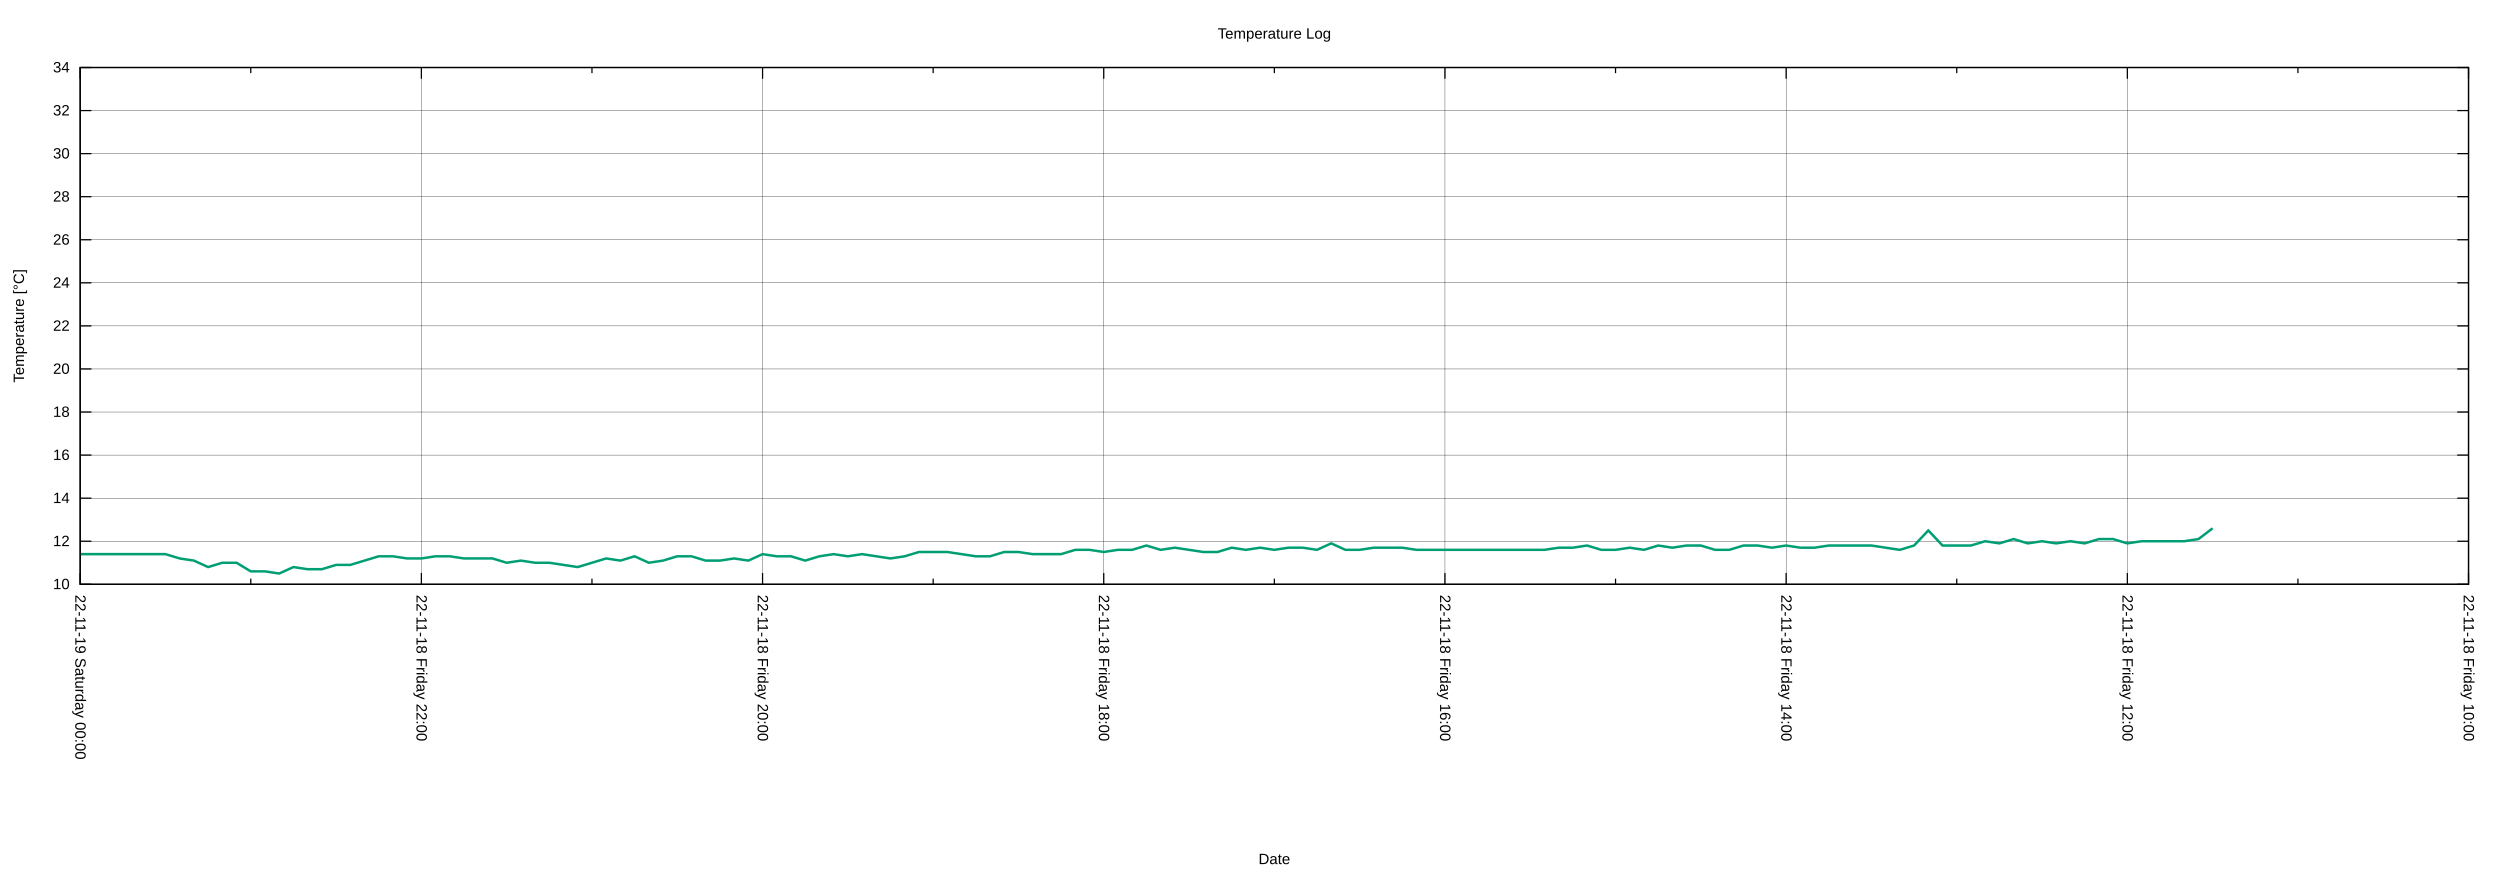
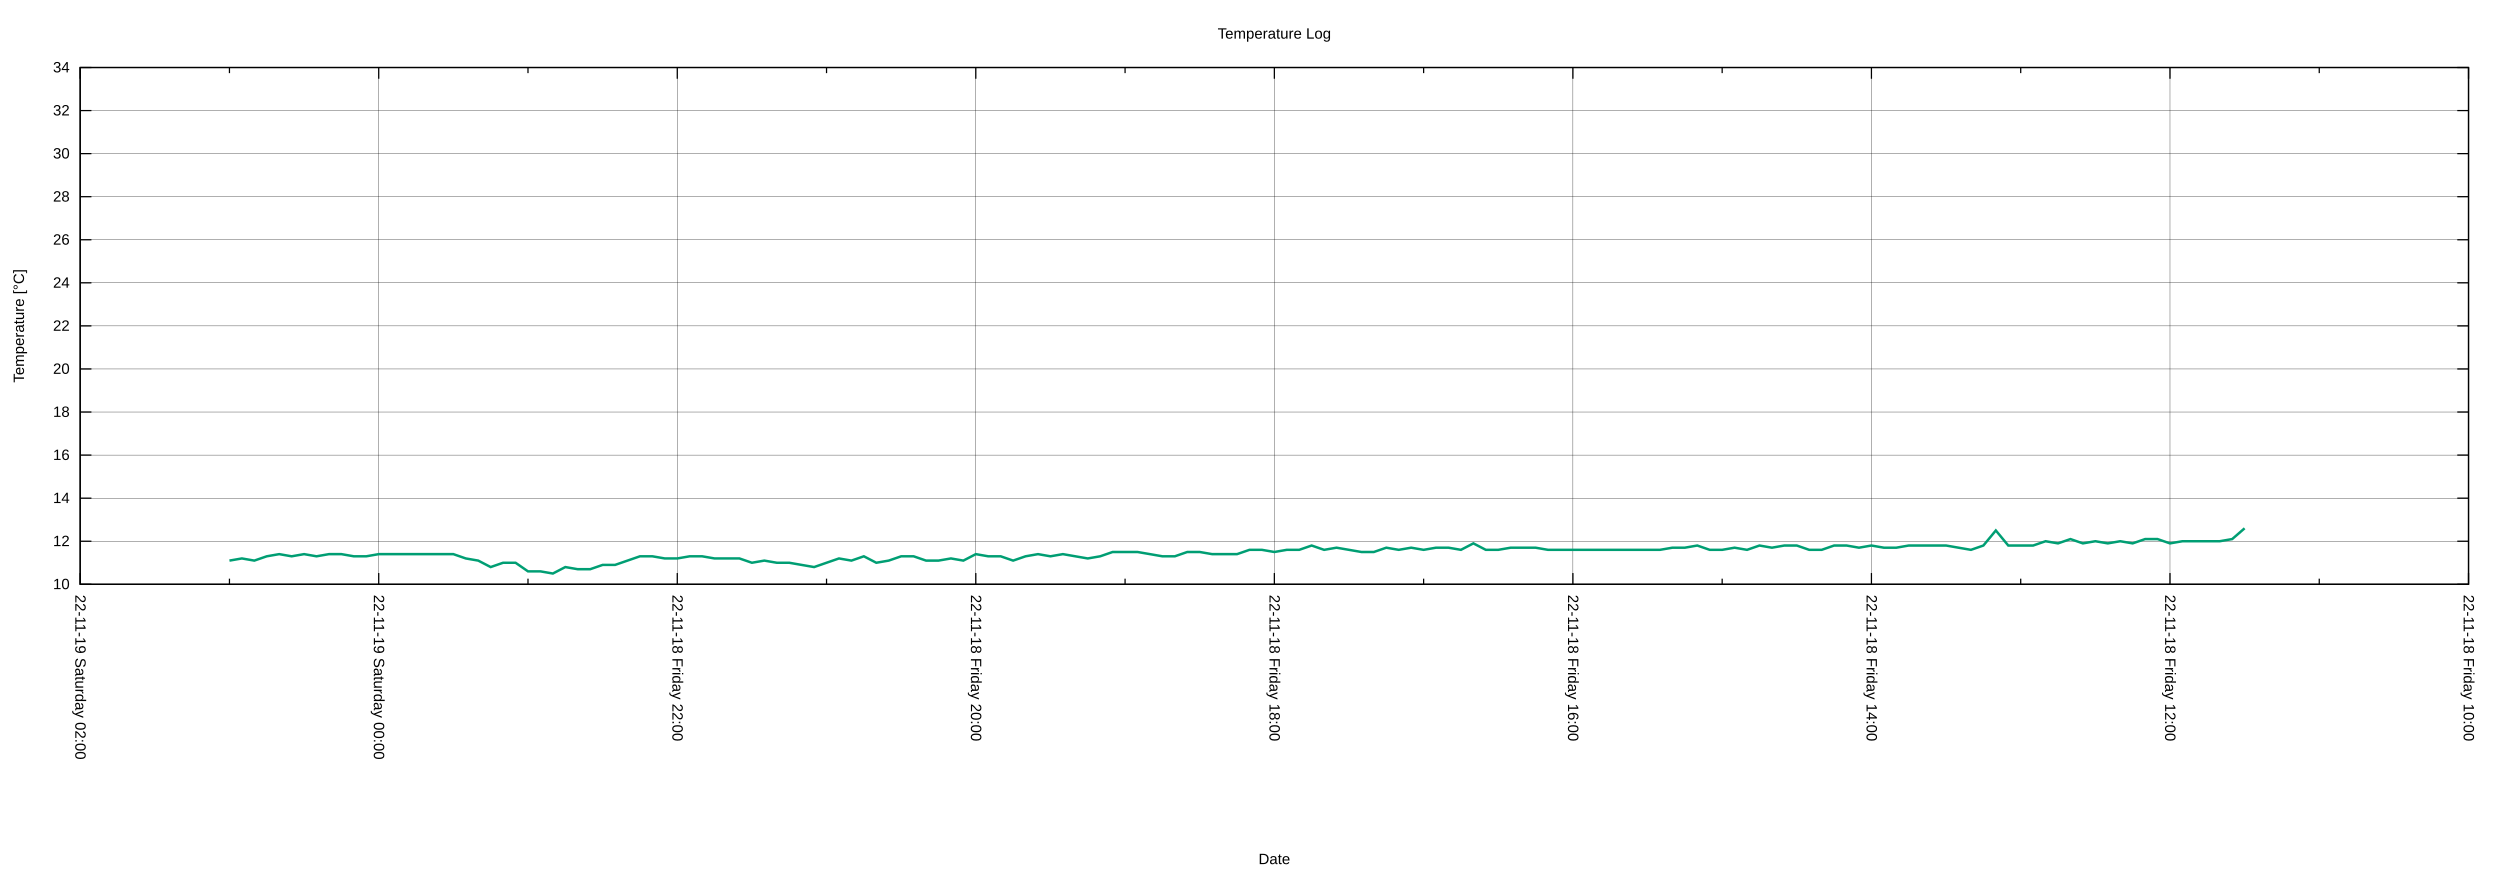
<svg xmlns="http://www.w3.org/2000/svg" xmlns:xlink="http://www.w3.org/1999/xlink" width="2000" height="700" viewBox="0 0 2000 700">
  <g id="gnuplot_canvas">
    <rect x="0" y="0" width="2000" height="700" fill="none" />
    <defs>
      <circle id="gpDot" r="0.5" stroke-width="0.5" stroke="currentColor" />
      <path id="gpPt0" stroke-width="0.222" stroke="currentColor" d="M-1,0 h2 M0,-1 v2" />
      <path id="gpPt1" stroke-width="0.222" stroke="currentColor" d="M-1,-1 L1,1 M1,-1 L-1,1" />
      <path id="gpPt2" stroke-width="0.222" stroke="currentColor" d="M-1,0 L1,0 M0,-1 L0,1 M-1,-1 L1,1 M-1,1 L1,-1" />
      <rect id="gpPt3" stroke-width="0.222" stroke="currentColor" x="-1" y="-1" width="2" height="2" />
      <rect id="gpPt4" stroke-width="0.222" stroke="currentColor" fill="currentColor" x="-1" y="-1" width="2" height="2" />
      <circle id="gpPt5" stroke-width="0.222" stroke="currentColor" cx="0" cy="0" r="1" />
      <use xlink:href="#gpPt5" id="gpPt6" fill="currentColor" stroke="none" />
      <path id="gpPt7" stroke-width="0.222" stroke="currentColor" d="M0,-1.33 L-1.33,0.67 L1.33,0.67 z" />
      <use xlink:href="#gpPt7" id="gpPt8" fill="currentColor" stroke="none" />
      <use xlink:href="#gpPt7" id="gpPt9" stroke="currentColor" transform="rotate(180)" />
      <use xlink:href="#gpPt9" id="gpPt10" fill="currentColor" stroke="none" />
      <use xlink:href="#gpPt3" id="gpPt11" stroke="currentColor" transform="rotate(45)" />
      <use xlink:href="#gpPt11" id="gpPt12" fill="currentColor" stroke="none" />
      <path id="gpPt13" stroke-width="0.222" stroke="currentColor" d="M0,1.330 L1.265,0.411 L0.782,-1.067 L-0.782,-1.076 L-1.265,0.411 z" />
      <use xlink:href="#gpPt13" id="gpPt14" fill="currentColor" stroke="none" />
      <filter id="textbox" filterUnits="objectBoundingBox" x="0" y="0" height="1" width="1">
        <feFlood flood-color="white" flood-opacity="1" result="bgnd" />
        <feComposite in="SourceGraphic" in2="bgnd" operator="atop" />
      </filter>
      <filter id="greybox" filterUnits="objectBoundingBox" x="0" y="0" height="1" width="1">
        <feFlood flood-color="lightgrey" flood-opacity="1" result="grey" />
        <feComposite in="SourceGraphic" in2="grey" operator="atop" />
      </filter>
    </defs>
    <g fill="none" color="white" stroke="currentColor" stroke-width="1.00" stroke-linecap="butt" stroke-linejoin="miter">
</g>
    <g fill="none" color="black" stroke="currentColor" stroke-width="1.00" stroke-linecap="butt" stroke-linejoin="miter">
</g>
    <g fill="none" color="black" stroke="black" stroke-width="0.25" stroke-linecap="butt" stroke-linejoin="miter">
</g>
    <g fill="none" color="black" stroke="currentColor" stroke-width="0.25" stroke-linecap="butt" stroke-linejoin="miter">
      <path stroke="black" class="gridline" d="M64.14,467.43 L1974.82,467.43  " />
    </g>
    <g fill="none" color="black" stroke="black" stroke-width="1.00" stroke-linecap="butt" stroke-linejoin="miter">
</g>
    <g fill="none" color="black" stroke="currentColor" stroke-width="1.00" stroke-linecap="butt" stroke-linejoin="miter">
      <path stroke="black" d="M64.14,467.43 L73.14,467.43 M1974.82,467.43 L1965.82,467.43  " />
      <g transform="translate(55.75,471.33)" stroke="none" fill="black" font-family="Arial" font-size="12.00" text-anchor="end">
        <text>
          <tspan font-family="Arial"> 10</tspan>
        </text>
      </g>
    </g>
    <g fill="none" color="black" stroke="currentColor" stroke-width="1.00" stroke-linecap="butt" stroke-linejoin="miter">
</g>
    <g fill="none" color="black" stroke="black" stroke-width="0.25" stroke-linecap="butt" stroke-linejoin="miter">
</g>
    <g fill="none" color="black" stroke="currentColor" stroke-width="0.25" stroke-linecap="butt" stroke-linejoin="miter">
      <path stroke="black" class="gridline" d="M64.14,432.98 L1974.82,432.98  " />
    </g>
    <g fill="none" color="black" stroke="black" stroke-width="1.00" stroke-linecap="butt" stroke-linejoin="miter">
</g>
    <g fill="none" color="black" stroke="currentColor" stroke-width="1.00" stroke-linecap="butt" stroke-linejoin="miter">
      <path stroke="black" d="M64.14,432.98 L73.14,432.98 M1974.82,432.98 L1965.82,432.98  " />
      <g transform="translate(55.75,436.88)" stroke="none" fill="black" font-family="Arial" font-size="12.00" text-anchor="end">
        <text>
          <tspan font-family="Arial"> 12</tspan>
        </text>
      </g>
    </g>
    <g fill="none" color="black" stroke="currentColor" stroke-width="1.00" stroke-linecap="butt" stroke-linejoin="miter">
</g>
    <g fill="none" color="black" stroke="black" stroke-width="0.25" stroke-linecap="butt" stroke-linejoin="miter">
</g>
    <g fill="none" color="black" stroke="currentColor" stroke-width="0.25" stroke-linecap="butt" stroke-linejoin="miter">
      <path stroke="black" class="gridline" d="M64.14,398.53 L1974.82,398.53  " />
    </g>
    <g fill="none" color="black" stroke="black" stroke-width="1.00" stroke-linecap="butt" stroke-linejoin="miter">
</g>
    <g fill="none" color="black" stroke="currentColor" stroke-width="1.00" stroke-linecap="butt" stroke-linejoin="miter">
      <path stroke="black" d="M64.14,398.53 L73.14,398.53 M1974.82,398.53 L1965.82,398.53  " />
      <g transform="translate(55.75,402.43)" stroke="none" fill="black" font-family="Arial" font-size="12.00" text-anchor="end">
        <text>
          <tspan font-family="Arial"> 14</tspan>
        </text>
      </g>
    </g>
    <g fill="none" color="black" stroke="currentColor" stroke-width="1.00" stroke-linecap="butt" stroke-linejoin="miter">
</g>
    <g fill="none" color="black" stroke="black" stroke-width="0.25" stroke-linecap="butt" stroke-linejoin="miter">
</g>
    <g fill="none" color="black" stroke="currentColor" stroke-width="0.25" stroke-linecap="butt" stroke-linejoin="miter">
      <path stroke="black" class="gridline" d="M64.14,364.07 L1974.82,364.07  " />
    </g>
    <g fill="none" color="black" stroke="black" stroke-width="1.00" stroke-linecap="butt" stroke-linejoin="miter">
</g>
    <g fill="none" color="black" stroke="currentColor" stroke-width="1.00" stroke-linecap="butt" stroke-linejoin="miter">
      <path stroke="black" d="M64.14,364.07 L73.14,364.07 M1974.82,364.07 L1965.82,364.07  " />
      <g transform="translate(55.75,367.97)" stroke="none" fill="black" font-family="Arial" font-size="12.00" text-anchor="end">
        <text>
          <tspan font-family="Arial"> 16</tspan>
        </text>
      </g>
    </g>
    <g fill="none" color="black" stroke="currentColor" stroke-width="1.00" stroke-linecap="butt" stroke-linejoin="miter">
</g>
    <g fill="none" color="black" stroke="black" stroke-width="0.25" stroke-linecap="butt" stroke-linejoin="miter">
</g>
    <g fill="none" color="black" stroke="currentColor" stroke-width="0.25" stroke-linecap="butt" stroke-linejoin="miter">
      <path stroke="black" class="gridline" d="M64.14,329.62 L1974.82,329.62  " />
    </g>
    <g fill="none" color="black" stroke="black" stroke-width="1.00" stroke-linecap="butt" stroke-linejoin="miter">
</g>
    <g fill="none" color="black" stroke="currentColor" stroke-width="1.00" stroke-linecap="butt" stroke-linejoin="miter">
      <path stroke="black" d="M64.14,329.62 L73.14,329.62 M1974.82,329.62 L1965.82,329.62  " />
      <g transform="translate(55.75,333.52)" stroke="none" fill="black" font-family="Arial" font-size="12.00" text-anchor="end">
        <text>
          <tspan font-family="Arial"> 18</tspan>
        </text>
      </g>
    </g>
    <g fill="none" color="black" stroke="currentColor" stroke-width="1.00" stroke-linecap="butt" stroke-linejoin="miter">
</g>
    <g fill="none" color="black" stroke="black" stroke-width="0.25" stroke-linecap="butt" stroke-linejoin="miter">
</g>
    <g fill="none" color="black" stroke="currentColor" stroke-width="0.25" stroke-linecap="butt" stroke-linejoin="miter">
      <path stroke="black" class="gridline" d="M64.14,295.17 L1974.82,295.17  " />
    </g>
    <g fill="none" color="black" stroke="black" stroke-width="1.00" stroke-linecap="butt" stroke-linejoin="miter">
</g>
    <g fill="none" color="black" stroke="currentColor" stroke-width="1.00" stroke-linecap="butt" stroke-linejoin="miter">
      <path stroke="black" d="M64.14,295.17 L73.14,295.17 M1974.82,295.17 L1965.82,295.17  " />
      <g transform="translate(55.75,299.07)" stroke="none" fill="black" font-family="Arial" font-size="12.00" text-anchor="end">
        <text>
          <tspan font-family="Arial"> 20</tspan>
        </text>
      </g>
    </g>
    <g fill="none" color="black" stroke="currentColor" stroke-width="1.00" stroke-linecap="butt" stroke-linejoin="miter">
</g>
    <g fill="none" color="black" stroke="black" stroke-width="0.25" stroke-linecap="butt" stroke-linejoin="miter">
</g>
    <g fill="none" color="black" stroke="currentColor" stroke-width="0.25" stroke-linecap="butt" stroke-linejoin="miter">
      <path stroke="black" class="gridline" d="M64.14,260.72 L1974.82,260.72  " />
    </g>
    <g fill="none" color="black" stroke="black" stroke-width="1.00" stroke-linecap="butt" stroke-linejoin="miter">
</g>
    <g fill="none" color="black" stroke="currentColor" stroke-width="1.00" stroke-linecap="butt" stroke-linejoin="miter">
      <path stroke="black" d="M64.14,260.72 L73.14,260.72 M1974.82,260.72 L1965.82,260.72  " />
      <g transform="translate(55.75,264.62)" stroke="none" fill="black" font-family="Arial" font-size="12.00" text-anchor="end">
        <text>
          <tspan font-family="Arial"> 22</tspan>
        </text>
      </g>
    </g>
    <g fill="none" color="black" stroke="currentColor" stroke-width="1.00" stroke-linecap="butt" stroke-linejoin="miter">
</g>
    <g fill="none" color="black" stroke="black" stroke-width="0.25" stroke-linecap="butt" stroke-linejoin="miter">
</g>
    <g fill="none" color="black" stroke="currentColor" stroke-width="0.25" stroke-linecap="butt" stroke-linejoin="miter">
      <path stroke="black" class="gridline" d="M64.14,226.27 L1974.82,226.27  " />
    </g>
    <g fill="none" color="black" stroke="black" stroke-width="1.00" stroke-linecap="butt" stroke-linejoin="miter">
</g>
    <g fill="none" color="black" stroke="currentColor" stroke-width="1.00" stroke-linecap="butt" stroke-linejoin="miter">
      <path stroke="black" d="M64.14,226.27 L73.14,226.27 M1974.82,226.27 L1965.82,226.27  " />
      <g transform="translate(55.75,230.17)" stroke="none" fill="black" font-family="Arial" font-size="12.00" text-anchor="end">
        <text>
          <tspan font-family="Arial"> 24</tspan>
        </text>
      </g>
    </g>
    <g fill="none" color="black" stroke="currentColor" stroke-width="1.00" stroke-linecap="butt" stroke-linejoin="miter">
</g>
    <g fill="none" color="black" stroke="black" stroke-width="0.25" stroke-linecap="butt" stroke-linejoin="miter">
</g>
    <g fill="none" color="black" stroke="currentColor" stroke-width="0.25" stroke-linecap="butt" stroke-linejoin="miter">
      <path stroke="black" class="gridline" d="M64.14,191.82 L1974.82,191.82  " />
    </g>
    <g fill="none" color="black" stroke="black" stroke-width="1.00" stroke-linecap="butt" stroke-linejoin="miter">
</g>
    <g fill="none" color="black" stroke="currentColor" stroke-width="1.00" stroke-linecap="butt" stroke-linejoin="miter">
      <path stroke="black" d="M64.14,191.82 L73.14,191.82 M1974.82,191.82 L1965.82,191.82  " />
      <g transform="translate(55.75,195.72)" stroke="none" fill="black" font-family="Arial" font-size="12.00" text-anchor="end">
        <text>
          <tspan font-family="Arial"> 26</tspan>
        </text>
      </g>
    </g>
    <g fill="none" color="black" stroke="currentColor" stroke-width="1.00" stroke-linecap="butt" stroke-linejoin="miter">
</g>
    <g fill="none" color="black" stroke="black" stroke-width="0.25" stroke-linecap="butt" stroke-linejoin="miter">
</g>
    <g fill="none" color="black" stroke="currentColor" stroke-width="0.25" stroke-linecap="butt" stroke-linejoin="miter">
      <path stroke="black" class="gridline" d="M64.14,157.36 L1974.82,157.36  " />
    </g>
    <g fill="none" color="black" stroke="black" stroke-width="1.00" stroke-linecap="butt" stroke-linejoin="miter">
</g>
    <g fill="none" color="black" stroke="currentColor" stroke-width="1.00" stroke-linecap="butt" stroke-linejoin="miter">
      <path stroke="black" d="M64.14,157.36 L73.14,157.36 M1974.82,157.36 L1965.82,157.36  " />
      <g transform="translate(55.75,161.26)" stroke="none" fill="black" font-family="Arial" font-size="12.00" text-anchor="end">
        <text>
          <tspan font-family="Arial"> 28</tspan>
        </text>
      </g>
    </g>
    <g fill="none" color="black" stroke="currentColor" stroke-width="1.00" stroke-linecap="butt" stroke-linejoin="miter">
</g>
    <g fill="none" color="black" stroke="black" stroke-width="0.25" stroke-linecap="butt" stroke-linejoin="miter">
</g>
    <g fill="none" color="black" stroke="currentColor" stroke-width="0.25" stroke-linecap="butt" stroke-linejoin="miter">
      <path stroke="black" class="gridline" d="M64.14,122.91 L1974.82,122.91  " />
    </g>
    <g fill="none" color="black" stroke="black" stroke-width="1.00" stroke-linecap="butt" stroke-linejoin="miter">
</g>
    <g fill="none" color="black" stroke="currentColor" stroke-width="1.00" stroke-linecap="butt" stroke-linejoin="miter">
      <path stroke="black" d="M64.14,122.91 L73.14,122.91 M1974.82,122.91 L1965.82,122.91  " />
      <g transform="translate(55.75,126.81)" stroke="none" fill="black" font-family="Arial" font-size="12.00" text-anchor="end">
        <text>
          <tspan font-family="Arial"> 30</tspan>
        </text>
      </g>
    </g>
    <g fill="none" color="black" stroke="currentColor" stroke-width="1.00" stroke-linecap="butt" stroke-linejoin="miter">
</g>
    <g fill="none" color="black" stroke="black" stroke-width="0.25" stroke-linecap="butt" stroke-linejoin="miter">
</g>
    <g fill="none" color="black" stroke="currentColor" stroke-width="0.25" stroke-linecap="butt" stroke-linejoin="miter">
      <path stroke="black" class="gridline" d="M64.14,88.46 L1974.82,88.46  " />
    </g>
    <g fill="none" color="black" stroke="black" stroke-width="1.00" stroke-linecap="butt" stroke-linejoin="miter">
</g>
    <g fill="none" color="black" stroke="currentColor" stroke-width="1.00" stroke-linecap="butt" stroke-linejoin="miter">
      <path stroke="black" d="M64.14,88.46 L73.14,88.46 M1974.82,88.46 L1965.82,88.46  " />
      <g transform="translate(55.75,92.36)" stroke="none" fill="black" font-family="Arial" font-size="12.00" text-anchor="end">
        <text>
          <tspan font-family="Arial"> 32</tspan>
        </text>
      </g>
    </g>
    <g fill="none" color="black" stroke="currentColor" stroke-width="1.00" stroke-linecap="butt" stroke-linejoin="miter">
</g>
    <g fill="none" color="black" stroke="black" stroke-width="0.25" stroke-linecap="butt" stroke-linejoin="miter">
</g>
    <g fill="none" color="black" stroke="currentColor" stroke-width="0.25" stroke-linecap="butt" stroke-linejoin="miter">
      <path stroke="black" class="gridline" d="M64.14,54.01 L1974.82,54.01  " />
    </g>
    <g fill="none" color="black" stroke="black" stroke-width="1.00" stroke-linecap="butt" stroke-linejoin="miter">
</g>
    <g fill="none" color="black" stroke="currentColor" stroke-width="1.00" stroke-linecap="butt" stroke-linejoin="miter">
      <path stroke="black" d="M64.14,54.01 L73.14,54.01 M1974.82,54.01 L1965.82,54.01  " />
      <g transform="translate(55.75,57.91)" stroke="none" fill="black" font-family="Arial" font-size="12.00" text-anchor="end">
        <text>
          <tspan font-family="Arial"> 34</tspan>
        </text>
      </g>
    </g>
    <g fill="none" color="black" stroke="currentColor" stroke-width="1.00" stroke-linecap="butt" stroke-linejoin="miter">
</g>
    <g fill="none" color="black" stroke="black" stroke-width="0.25" stroke-linecap="butt" stroke-linejoin="miter">
</g>
    <g fill="none" color="black" stroke="currentColor" stroke-width="0.25" stroke-linecap="butt" stroke-linejoin="miter">
      <path stroke="black" class="gridline" d="M1974.82,467.43 L1974.82,54.01  " />
    </g>
    <g fill="none" color="black" stroke="black" stroke-width="1.00" stroke-linecap="butt" stroke-linejoin="miter">
</g>
    <g fill="none" color="black" stroke="currentColor" stroke-width="1.00" stroke-linecap="butt" stroke-linejoin="miter">
      <path stroke="black" d="M1974.82,467.43 L1974.82,458.43 M1974.82,54.01 L1974.82,63.01  " />
      <g transform="translate(1970.92,475.82) rotate(90)" stroke="none" fill="black" font-family="Arial" font-size="12.00" text-anchor="start">
        <text>
          <tspan font-family="Arial">22-11-18 Friday 10:00</tspan>
        </text>
      </g>
    </g>
    <g fill="none" color="black" stroke="currentColor" stroke-width="1.00" stroke-linecap="butt" stroke-linejoin="miter">
-       <path stroke="black" d="M1838.34,467.43 L1838.34,462.93 M1838.34,54.01 L1838.34,58.51  " />
-     </g>
-     <g fill="none" color="black" stroke="black" stroke-width="0.25" stroke-linecap="butt" stroke-linejoin="miter">
- </g>
-     <g fill="none" color="black" stroke="currentColor" stroke-width="0.25" stroke-linecap="butt" stroke-linejoin="miter">
-       <path stroke="black" class="gridline" d="M1701.87,467.43 L1701.87,54.01  " />
-     </g>
-     <g fill="none" color="black" stroke="black" stroke-width="1.00" stroke-linecap="butt" stroke-linejoin="miter">
- </g>
-     <g fill="none" color="black" stroke="currentColor" stroke-width="1.00" stroke-linecap="butt" stroke-linejoin="miter">
-       <path stroke="black" d="M1701.87,467.43 L1701.87,458.43 M1701.87,54.01 L1701.87,63.01  " />
-       <g transform="translate(1697.97,475.82) rotate(90)" stroke="none" fill="black" font-family="Arial" font-size="12.00" text-anchor="start">
+       <path stroke="black" d="M1855.40,467.43 L1855.40,462.93 M1855.40,54.01 L1855.40,58.51  " />
+     </g>
+     <g fill="none" color="black" stroke="black" stroke-width="0.25" stroke-linecap="butt" stroke-linejoin="miter">
+ </g>
+     <g fill="none" color="black" stroke="currentColor" stroke-width="0.25" stroke-linecap="butt" stroke-linejoin="miter">
+       <path stroke="black" class="gridline" d="M1735.99,467.43 L1735.99,54.01  " />
+     </g>
+     <g fill="none" color="black" stroke="black" stroke-width="1.00" stroke-linecap="butt" stroke-linejoin="miter">
+ </g>
+     <g fill="none" color="black" stroke="currentColor" stroke-width="1.00" stroke-linecap="butt" stroke-linejoin="miter">
+       <path stroke="black" d="M1735.99,467.43 L1735.99,458.43 M1735.99,54.01 L1735.99,63.01  " />
+       <g transform="translate(1732.09,475.82) rotate(90)" stroke="none" fill="black" font-family="Arial" font-size="12.00" text-anchor="start">
        <text>
          <tspan font-family="Arial">22-11-18 Friday 12:00</tspan>
        </text>
      </g>
    </g>
    <g fill="none" color="black" stroke="currentColor" stroke-width="1.00" stroke-linecap="butt" stroke-linejoin="miter">
-       <path stroke="black" d="M1565.39,467.43 L1565.39,462.93 M1565.39,54.01 L1565.39,58.51  " />
-     </g>
-     <g fill="none" color="black" stroke="black" stroke-width="0.25" stroke-linecap="butt" stroke-linejoin="miter">
- </g>
-     <g fill="none" color="black" stroke="currentColor" stroke-width="0.25" stroke-linecap="butt" stroke-linejoin="miter">
-       <path stroke="black" class="gridline" d="M1428.91,467.43 L1428.91,54.01  " />
-     </g>
-     <g fill="none" color="black" stroke="black" stroke-width="1.00" stroke-linecap="butt" stroke-linejoin="miter">
- </g>
-     <g fill="none" color="black" stroke="currentColor" stroke-width="1.00" stroke-linecap="butt" stroke-linejoin="miter">
-       <path stroke="black" d="M1428.91,467.43 L1428.91,458.43 M1428.91,54.01 L1428.91,63.01  " />
-       <g transform="translate(1425.01,475.82) rotate(90)" stroke="none" fill="black" font-family="Arial" font-size="12.00" text-anchor="start">
+       <path stroke="black" d="M1616.57,467.43 L1616.57,462.93 M1616.57,54.01 L1616.57,58.51  " />
+     </g>
+     <g fill="none" color="black" stroke="black" stroke-width="0.25" stroke-linecap="butt" stroke-linejoin="miter">
+ </g>
+     <g fill="none" color="black" stroke="currentColor" stroke-width="0.25" stroke-linecap="butt" stroke-linejoin="miter">
+       <path stroke="black" class="gridline" d="M1497.15,467.43 L1497.15,54.01  " />
+     </g>
+     <g fill="none" color="black" stroke="black" stroke-width="1.00" stroke-linecap="butt" stroke-linejoin="miter">
+ </g>
+     <g fill="none" color="black" stroke="currentColor" stroke-width="1.00" stroke-linecap="butt" stroke-linejoin="miter">
+       <path stroke="black" d="M1497.15,467.43 L1497.15,458.43 M1497.15,54.01 L1497.15,63.01  " />
+       <g transform="translate(1493.25,475.82) rotate(90)" stroke="none" fill="black" font-family="Arial" font-size="12.00" text-anchor="start">
        <text>
          <tspan font-family="Arial">22-11-18 Friday 14:00</tspan>
        </text>
      </g>
    </g>
    <g fill="none" color="black" stroke="currentColor" stroke-width="1.00" stroke-linecap="butt" stroke-linejoin="miter">
-       <path stroke="black" d="M1292.43,467.43 L1292.43,462.93 M1292.43,54.01 L1292.43,58.51  " />
-     </g>
-     <g fill="none" color="black" stroke="black" stroke-width="0.25" stroke-linecap="butt" stroke-linejoin="miter">
- </g>
-     <g fill="none" color="black" stroke="currentColor" stroke-width="0.25" stroke-linecap="butt" stroke-linejoin="miter">
-       <path stroke="black" class="gridline" d="M1155.96,467.43 L1155.96,54.01  " />
-     </g>
-     <g fill="none" color="black" stroke="black" stroke-width="1.00" stroke-linecap="butt" stroke-linejoin="miter">
- </g>
-     <g fill="none" color="black" stroke="currentColor" stroke-width="1.00" stroke-linecap="butt" stroke-linejoin="miter">
-       <path stroke="black" d="M1155.96,467.43 L1155.96,458.43 M1155.96,54.01 L1155.96,63.01  " />
-       <g transform="translate(1152.06,475.82) rotate(90)" stroke="none" fill="black" font-family="Arial" font-size="12.00" text-anchor="start">
+       <path stroke="black" d="M1377.73,467.43 L1377.73,462.93 M1377.73,54.01 L1377.73,58.51  " />
+     </g>
+     <g fill="none" color="black" stroke="black" stroke-width="0.25" stroke-linecap="butt" stroke-linejoin="miter">
+ </g>
+     <g fill="none" color="black" stroke="currentColor" stroke-width="0.25" stroke-linecap="butt" stroke-linejoin="miter">
+       <path stroke="black" class="gridline" d="M1258.32,467.43 L1258.32,54.01  " />
+     </g>
+     <g fill="none" color="black" stroke="black" stroke-width="1.00" stroke-linecap="butt" stroke-linejoin="miter">
+ </g>
+     <g fill="none" color="black" stroke="currentColor" stroke-width="1.00" stroke-linecap="butt" stroke-linejoin="miter">
+       <path stroke="black" d="M1258.32,467.43 L1258.32,458.43 M1258.32,54.01 L1258.32,63.01  " />
+       <g transform="translate(1254.42,475.82) rotate(90)" stroke="none" fill="black" font-family="Arial" font-size="12.00" text-anchor="start">
        <text>
          <tspan font-family="Arial">22-11-18 Friday 16:00</tspan>
        </text>
      </g>
    </g>
    <g fill="none" color="black" stroke="currentColor" stroke-width="1.00" stroke-linecap="butt" stroke-linejoin="miter">
-       <path stroke="black" d="M1019.48,467.43 L1019.48,462.93 M1019.48,54.01 L1019.48,58.51  " />
-     </g>
-     <g fill="none" color="black" stroke="black" stroke-width="0.25" stroke-linecap="butt" stroke-linejoin="miter">
- </g>
-     <g fill="none" color="black" stroke="currentColor" stroke-width="0.25" stroke-linecap="butt" stroke-linejoin="miter">
-       <path stroke="black" class="gridline" d="M883.00,467.43 L883.00,54.01  " />
-     </g>
-     <g fill="none" color="black" stroke="black" stroke-width="1.00" stroke-linecap="butt" stroke-linejoin="miter">
- </g>
-     <g fill="none" color="black" stroke="currentColor" stroke-width="1.00" stroke-linecap="butt" stroke-linejoin="miter">
-       <path stroke="black" d="M883.00,467.43 L883.00,458.43 M883.00,54.01 L883.00,63.01  " />
-       <g transform="translate(879.10,475.82) rotate(90)" stroke="none" fill="black" font-family="Arial" font-size="12.00" text-anchor="start">
+       <path stroke="black" d="M1138.90,467.43 L1138.90,462.93 M1138.90,54.01 L1138.90,58.51  " />
+     </g>
+     <g fill="none" color="black" stroke="black" stroke-width="0.25" stroke-linecap="butt" stroke-linejoin="miter">
+ </g>
+     <g fill="none" color="black" stroke="currentColor" stroke-width="0.25" stroke-linecap="butt" stroke-linejoin="miter">
+       <path stroke="black" class="gridline" d="M1019.48,467.43 L1019.48,54.01  " />
+     </g>
+     <g fill="none" color="black" stroke="black" stroke-width="1.00" stroke-linecap="butt" stroke-linejoin="miter">
+ </g>
+     <g fill="none" color="black" stroke="currentColor" stroke-width="1.00" stroke-linecap="butt" stroke-linejoin="miter">
+       <path stroke="black" d="M1019.48,467.43 L1019.48,458.43 M1019.48,54.01 L1019.48,63.01  " />
+       <g transform="translate(1015.58,475.82) rotate(90)" stroke="none" fill="black" font-family="Arial" font-size="12.00" text-anchor="start">
        <text>
          <tspan font-family="Arial">22-11-18 Friday 18:00</tspan>
        </text>
      </g>
    </g>
    <g fill="none" color="black" stroke="currentColor" stroke-width="1.00" stroke-linecap="butt" stroke-linejoin="miter">
-       <path stroke="black" d="M746.53,467.43 L746.53,462.93 M746.53,54.01 L746.53,58.51  " />
-     </g>
-     <g fill="none" color="black" stroke="black" stroke-width="0.25" stroke-linecap="butt" stroke-linejoin="miter">
- </g>
-     <g fill="none" color="black" stroke="currentColor" stroke-width="0.25" stroke-linecap="butt" stroke-linejoin="miter">
-       <path stroke="black" class="gridline" d="M610.05,467.43 L610.05,54.01  " />
-     </g>
-     <g fill="none" color="black" stroke="black" stroke-width="1.00" stroke-linecap="butt" stroke-linejoin="miter">
- </g>
-     <g fill="none" color="black" stroke="currentColor" stroke-width="1.00" stroke-linecap="butt" stroke-linejoin="miter">
-       <path stroke="black" d="M610.05,467.43 L610.05,458.43 M610.05,54.01 L610.05,63.01  " />
-       <g transform="translate(606.15,475.82) rotate(90)" stroke="none" fill="black" font-family="Arial" font-size="12.00" text-anchor="start">
+       <path stroke="black" d="M900.06,467.43 L900.06,462.93 M900.06,54.01 L900.06,58.51  " />
+     </g>
+     <g fill="none" color="black" stroke="black" stroke-width="0.25" stroke-linecap="butt" stroke-linejoin="miter">
+ </g>
+     <g fill="none" color="black" stroke="currentColor" stroke-width="0.25" stroke-linecap="butt" stroke-linejoin="miter">
+       <path stroke="black" class="gridline" d="M780.65,467.43 L780.65,54.01  " />
+     </g>
+     <g fill="none" color="black" stroke="black" stroke-width="1.00" stroke-linecap="butt" stroke-linejoin="miter">
+ </g>
+     <g fill="none" color="black" stroke="currentColor" stroke-width="1.00" stroke-linecap="butt" stroke-linejoin="miter">
+       <path stroke="black" d="M780.65,467.43 L780.65,458.43 M780.65,54.01 L780.65,63.01  " />
+       <g transform="translate(776.75,475.82) rotate(90)" stroke="none" fill="black" font-family="Arial" font-size="12.00" text-anchor="start">
        <text>
          <tspan font-family="Arial">22-11-18 Friday 20:00</tspan>
        </text>
      </g>
    </g>
    <g fill="none" color="black" stroke="currentColor" stroke-width="1.00" stroke-linecap="butt" stroke-linejoin="miter">
-       <path stroke="black" d="M473.57,467.43 L473.57,462.93 M473.57,54.01 L473.57,58.51  " />
-     </g>
-     <g fill="none" color="black" stroke="black" stroke-width="0.25" stroke-linecap="butt" stroke-linejoin="miter">
- </g>
-     <g fill="none" color="black" stroke="currentColor" stroke-width="0.25" stroke-linecap="butt" stroke-linejoin="miter">
-       <path stroke="black" class="gridline" d="M337.09,467.43 L337.09,54.01  " />
-     </g>
-     <g fill="none" color="black" stroke="black" stroke-width="1.00" stroke-linecap="butt" stroke-linejoin="miter">
- </g>
-     <g fill="none" color="black" stroke="currentColor" stroke-width="1.00" stroke-linecap="butt" stroke-linejoin="miter">
-       <path stroke="black" d="M337.09,467.43 L337.09,458.43 M337.09,54.01 L337.09,63.01  " />
-       <g transform="translate(333.19,475.82) rotate(90)" stroke="none" fill="black" font-family="Arial" font-size="12.00" text-anchor="start">
+       <path stroke="black" d="M661.23,467.43 L661.23,462.93 M661.23,54.01 L661.23,58.51  " />
+     </g>
+     <g fill="none" color="black" stroke="black" stroke-width="0.25" stroke-linecap="butt" stroke-linejoin="miter">
+ </g>
+     <g fill="none" color="black" stroke="currentColor" stroke-width="0.25" stroke-linecap="butt" stroke-linejoin="miter">
+       <path stroke="black" class="gridline" d="M541.81,467.43 L541.81,54.01  " />
+     </g>
+     <g fill="none" color="black" stroke="black" stroke-width="1.00" stroke-linecap="butt" stroke-linejoin="miter">
+ </g>
+     <g fill="none" color="black" stroke="currentColor" stroke-width="1.00" stroke-linecap="butt" stroke-linejoin="miter">
+       <path stroke="black" d="M541.81,467.43 L541.81,458.43 M541.81,54.01 L541.81,63.01  " />
+       <g transform="translate(537.91,475.82) rotate(90)" stroke="none" fill="black" font-family="Arial" font-size="12.00" text-anchor="start">
        <text>
          <tspan font-family="Arial">22-11-18 Friday 22:00</tspan>
        </text>
      </g>
    </g>
    <g fill="none" color="black" stroke="currentColor" stroke-width="1.00" stroke-linecap="butt" stroke-linejoin="miter">
-       <path stroke="black" d="M200.62,467.43 L200.62,462.93 M200.62,54.01 L200.62,58.51  " />
+       <path stroke="black" d="M422.39,467.43 L422.39,462.93 M422.39,54.01 L422.39,58.51  " />
+     </g>
+     <g fill="none" color="black" stroke="black" stroke-width="0.25" stroke-linecap="butt" stroke-linejoin="miter">
+ </g>
+     <g fill="none" color="black" stroke="currentColor" stroke-width="0.25" stroke-linecap="butt" stroke-linejoin="miter">
+       <path stroke="black" class="gridline" d="M302.98,467.43 L302.98,54.01  " />
+     </g>
+     <g fill="none" color="black" stroke="black" stroke-width="1.00" stroke-linecap="butt" stroke-linejoin="miter">
+ </g>
+     <g fill="none" color="black" stroke="currentColor" stroke-width="1.00" stroke-linecap="butt" stroke-linejoin="miter">
+       <path stroke="black" d="M302.98,467.43 L302.98,458.43 M302.98,54.01 L302.98,63.01  " />
+       <g transform="translate(299.08,475.82) rotate(90)" stroke="none" fill="black" font-family="Arial" font-size="12.00" text-anchor="start">
+         <text>
+           <tspan font-family="Arial">22-11-19 Saturday 00:00</tspan>
+         </text>
+       </g>
+     </g>
+     <g fill="none" color="black" stroke="currentColor" stroke-width="1.00" stroke-linecap="butt" stroke-linejoin="miter">
+       <path stroke="black" d="M183.56,467.43 L183.56,462.93 M183.56,54.01 L183.56,58.51  " />
    </g>
    <g fill="none" color="black" stroke="black" stroke-width="0.25" stroke-linecap="butt" stroke-linejoin="miter">
</g>
    <g fill="none" color="black" stroke="currentColor" stroke-width="0.25" stroke-linecap="butt" stroke-linejoin="miter">
      <path stroke="black" class="gridline" d="M64.14,467.43 L64.14,54.01  " />
    </g>
    <g fill="none" color="black" stroke="black" stroke-width="1.00" stroke-linecap="butt" stroke-linejoin="miter">
</g>
    <g fill="none" color="black" stroke="currentColor" stroke-width="1.00" stroke-linecap="butt" stroke-linejoin="miter">
      <path stroke="black" d="M64.14,467.43 L64.14,458.43 M64.14,54.01 L64.14,63.01  " />
      <g transform="translate(60.24,475.82) rotate(90)" stroke="none" fill="black" font-family="Arial" font-size="12.00" text-anchor="start">
        <text>
-           <tspan font-family="Arial">22-11-19 Saturday 00:00</tspan>
+           <tspan font-family="Arial">22-11-19 Saturday 02:00</tspan>
        </text>
      </g>
    </g>
    <g fill="none" color="black" stroke="currentColor" stroke-width="1.00" stroke-linecap="butt" stroke-linejoin="miter">
</g>
    <g fill="none" color="black" stroke="currentColor" stroke-width="1.00" stroke-linecap="butt" stroke-linejoin="miter">
      <path stroke="black" d="M64.14,54.01 L64.14,467.43 L1974.82,467.43 L1974.82,54.01 L64.14,54.01 Z  " />
    </g>
    <g fill="none" color="black" stroke="currentColor" stroke-width="1.00" stroke-linecap="butt" stroke-linejoin="miter">
      <g transform="translate(19.18,260.72) rotate(270)" stroke="none" fill="black" font-family="Arial" font-size="12.00" text-anchor="middle">
        <text>
          <tspan font-family="Arial">Temperature [°C]</tspan>
        </text>
      </g>
    </g>
    <g fill="none" color="black" stroke="currentColor" stroke-width="1.00" stroke-linecap="butt" stroke-linejoin="miter">
      <g transform="translate(1019.48,691.30)" stroke="none" fill="black" font-family="Arial" font-size="12.00" text-anchor="middle">
        <text>
          <tspan font-family="Arial">Date</tspan>
        </text>
      </g>
    </g>
    <g fill="none" color="black" stroke="currentColor" stroke-width="1.00" stroke-linecap="butt" stroke-linejoin="miter">
</g>
    <g id="gnuplot_plot_1">
      <g fill="none" color="white" stroke="currentColor" stroke-width="2.00" stroke-linecap="butt" stroke-linejoin="miter">
</g>
      <g fill="none" color="black" stroke="currentColor" stroke-width="2.00" stroke-linecap="butt" stroke-linejoin="miter">
-         <path stroke="rgb(  0, 158, 115)" d="M64.14,443.31 L75.51,443.31 L86.89,443.31 L98.26,443.31 L109.63,443.31 L121.01,443.31 L132.38,443.31 L143.75,446.76   L155.12,448.48 L166.50,453.65 L177.87,450.20 L189.24,450.20 L200.62,457.09 L211.99,457.09 L223.36,458.82 L234.74,453.65   L246.11,455.37 L257.48,455.37 L268.86,451.93 L280.23,451.93 L291.60,448.48 L302.98,445.04 L314.35,445.04 L325.72,446.76   L337.09,446.76 L348.47,445.04 L359.84,445.04 L371.21,446.76 L382.59,446.76 L393.96,446.76 L405.33,450.20 L416.71,448.48   L428.08,450.20 L439.45,450.20 L450.83,451.93 L462.20,453.65 L473.57,450.20 L484.94,446.76 L496.32,448.48 L507.69,445.04   L519.06,450.20 L530.44,448.48 L541.81,445.04 L553.18,445.04 L564.56,448.48 L575.93,448.48 L587.30,446.76 L598.68,448.48   L610.05,443.31 L621.42,445.04 L632.79,445.04 L644.17,448.48 L655.54,445.04 L666.91,443.31 L678.29,445.04 L689.66,443.31   L701.03,445.04 L712.41,446.76 L723.78,445.04 L735.15,441.59 L746.53,441.59 L757.90,441.59 L769.27,443.31 L780.65,445.04   L792.02,445.04 L803.39,441.59 L814.76,441.59 L826.14,443.31 L837.51,443.31 L848.88,443.31 L860.26,439.87 L871.63,439.87   L883.00,441.59 L894.38,439.87 L905.75,439.87 L917.12,436.42 L928.50,439.87 L939.87,438.15 L951.24,439.87 L962.61,441.59   L973.99,441.59 L985.36,438.15 L996.73,439.87 L1008.11,438.15 L1019.48,439.87 L1030.85,438.15 L1042.23,438.15 L1053.60,439.87   L1064.97,434.70 L1076.35,439.87 L1087.72,439.87 L1099.09,438.15 L1110.46,438.15 L1121.84,438.15 L1133.21,439.87 L1144.58,439.87   L1155.96,439.87 L1167.33,439.87 L1178.70,439.87 L1190.08,439.87 L1201.45,439.87 L1212.82,439.87 L1224.20,439.87 L1235.57,439.87   L1246.94,438.15 L1258.32,438.15 L1269.69,436.42 L1281.06,439.87 L1292.43,439.87 L1303.81,438.15 L1315.18,439.87 L1326.55,436.42   L1337.93,438.15 L1349.30,436.42 L1360.67,436.42 L1372.05,439.87 L1383.42,439.87 L1394.79,436.42 L1406.17,436.42 L1417.54,438.15   L1428.91,436.42 L1440.28,438.15 L1451.66,438.15 L1463.03,436.42 L1474.40,436.42 L1485.78,436.42 L1497.15,436.42 L1508.52,438.15   L1519.90,439.87 L1531.27,436.42 L1542.64,424.37 L1554.02,436.42 L1565.39,436.42 L1576.76,436.42 L1588.13,432.98 L1599.51,434.70   L1610.88,431.26 L1622.25,434.70 L1633.63,432.98 L1645.00,434.70 L1656.37,432.98 L1667.75,434.70 L1679.12,431.26 L1690.49,431.26   L1701.87,434.70 L1713.24,432.98 L1724.61,432.98 L1735.99,432.98 L1747.36,432.98 L1758.73,431.26 L1770.10,422.64  " />
+         <path stroke="rgb(  0, 158, 115)" d="M183.56,448.48 L193.51,446.76 L203.46,448.48 L213.41,445.04 L223.36,443.31 L233.31,445.04 L243.27,443.31 L253.22,445.04   L263.17,443.31 L273.12,443.31 L283.07,445.04 L293.02,445.04 L302.98,443.31 L312.93,443.31 L322.88,443.31 L332.83,443.31   L342.78,443.31 L352.73,443.31 L362.68,443.31 L372.64,446.76 L382.59,448.48 L392.54,453.65 L402.49,450.20 L412.44,450.20   L422.39,457.09 L432.34,457.09 L442.30,458.82 L452.25,453.65 L462.20,455.37 L472.15,455.37 L482.10,451.93 L492.05,451.93   L502.00,448.48 L511.96,445.04 L521.91,445.04 L531.86,446.76 L541.81,446.76 L551.76,445.04 L561.71,445.04 L571.66,446.76   L581.62,446.76 L591.57,446.76 L601.52,450.20 L611.47,448.48 L621.42,450.20 L631.37,450.20 L641.32,451.93 L651.28,453.65   L661.23,450.20 L671.18,446.76 L681.13,448.48 L691.08,445.04 L701.03,450.20 L710.98,448.48 L720.94,445.04 L730.89,445.04   L740.84,448.48 L750.79,448.48 L760.74,446.76 L770.69,448.48 L780.65,443.31 L790.60,445.04 L800.55,445.04 L810.50,448.48   L820.45,445.04 L830.40,443.31 L840.35,445.04 L850.31,443.31 L860.26,445.04 L870.21,446.76 L880.16,445.04 L890.11,441.59   L900.06,441.59 L910.01,441.59 L919.97,443.31 L929.92,445.04 L939.87,445.04 L949.82,441.59 L959.77,441.59 L969.72,443.31   L979.67,443.31 L989.63,443.31 L999.58,439.87 L1009.53,439.87 L1019.48,441.59 L1029.43,439.87 L1039.38,439.87 L1049.33,436.42   L1059.29,439.87 L1069.24,438.15 L1079.19,439.87 L1089.14,441.59 L1099.09,441.59 L1109.04,438.15 L1118.99,439.87 L1128.95,438.15   L1138.90,439.87 L1148.85,438.15 L1158.80,438.15 L1168.75,439.87 L1178.70,434.70 L1188.65,439.87 L1198.61,439.87 L1208.56,438.15   L1218.51,438.15 L1228.46,438.15 L1238.41,439.87 L1248.36,439.87 L1258.32,439.87 L1268.27,439.87 L1278.22,439.87 L1288.17,439.87   L1298.12,439.87 L1308.07,439.87 L1318.02,439.87 L1327.98,439.87 L1337.93,438.15 L1347.88,438.15 L1357.83,436.42 L1367.78,439.87   L1377.73,439.87 L1387.68,438.15 L1397.64,439.87 L1407.59,436.42 L1417.54,438.15 L1427.49,436.42 L1437.44,436.42 L1447.39,439.87   L1457.34,439.87 L1467.30,436.42 L1477.25,436.42 L1487.20,438.15 L1497.15,436.42 L1507.10,438.15 L1517.05,438.15 L1527.00,436.42   L1536.96,436.42 L1546.91,436.42 L1556.86,436.42 L1566.81,438.15 L1576.76,439.87 L1586.71,436.42 L1596.66,424.37 L1606.62,436.42   L1616.57,436.42 L1626.52,436.42 L1636.47,432.98 L1646.42,434.70 L1656.37,431.26 L1666.32,434.70 L1676.28,432.98 L1686.23,434.70   L1696.18,432.98 L1706.13,434.70 L1716.08,431.26 L1726.03,431.26 L1735.99,434.70 L1745.94,432.98 L1755.89,432.98 L1765.84,432.98   L1775.79,432.98 L1785.74,431.26 L1795.69,422.64  " />
      </g>
    </g>
    <g fill="none" color="black" stroke="currentColor" stroke-width="2.00" stroke-linecap="butt" stroke-linejoin="miter">
</g>
    <g fill="none" color="black" stroke="black" stroke-width="1.00" stroke-linecap="butt" stroke-linejoin="miter">
</g>
    <g fill="none" color="black" stroke="currentColor" stroke-width="1.00" stroke-linecap="butt" stroke-linejoin="miter">
      <path stroke="black" d="M64.14,54.01 L64.14,467.43 L1974.82,467.43 L1974.82,54.01 L64.14,54.01 Z  " />
    </g>
    <g fill="none" color="black" stroke="currentColor" stroke-width="1.00" stroke-linecap="butt" stroke-linejoin="miter">
      <g transform="translate(1019.48,30.91)" stroke="none" fill="black" font-family="Arial" font-size="12.00" text-anchor="middle">
        <text>
          <tspan font-family="Arial">Temperature Log</tspan>
        </text>
      </g>
    </g>
    <g fill="none" color="black" stroke="currentColor" stroke-width="1.00" stroke-linecap="butt" stroke-linejoin="miter">
</g>
  </g>
</svg>
